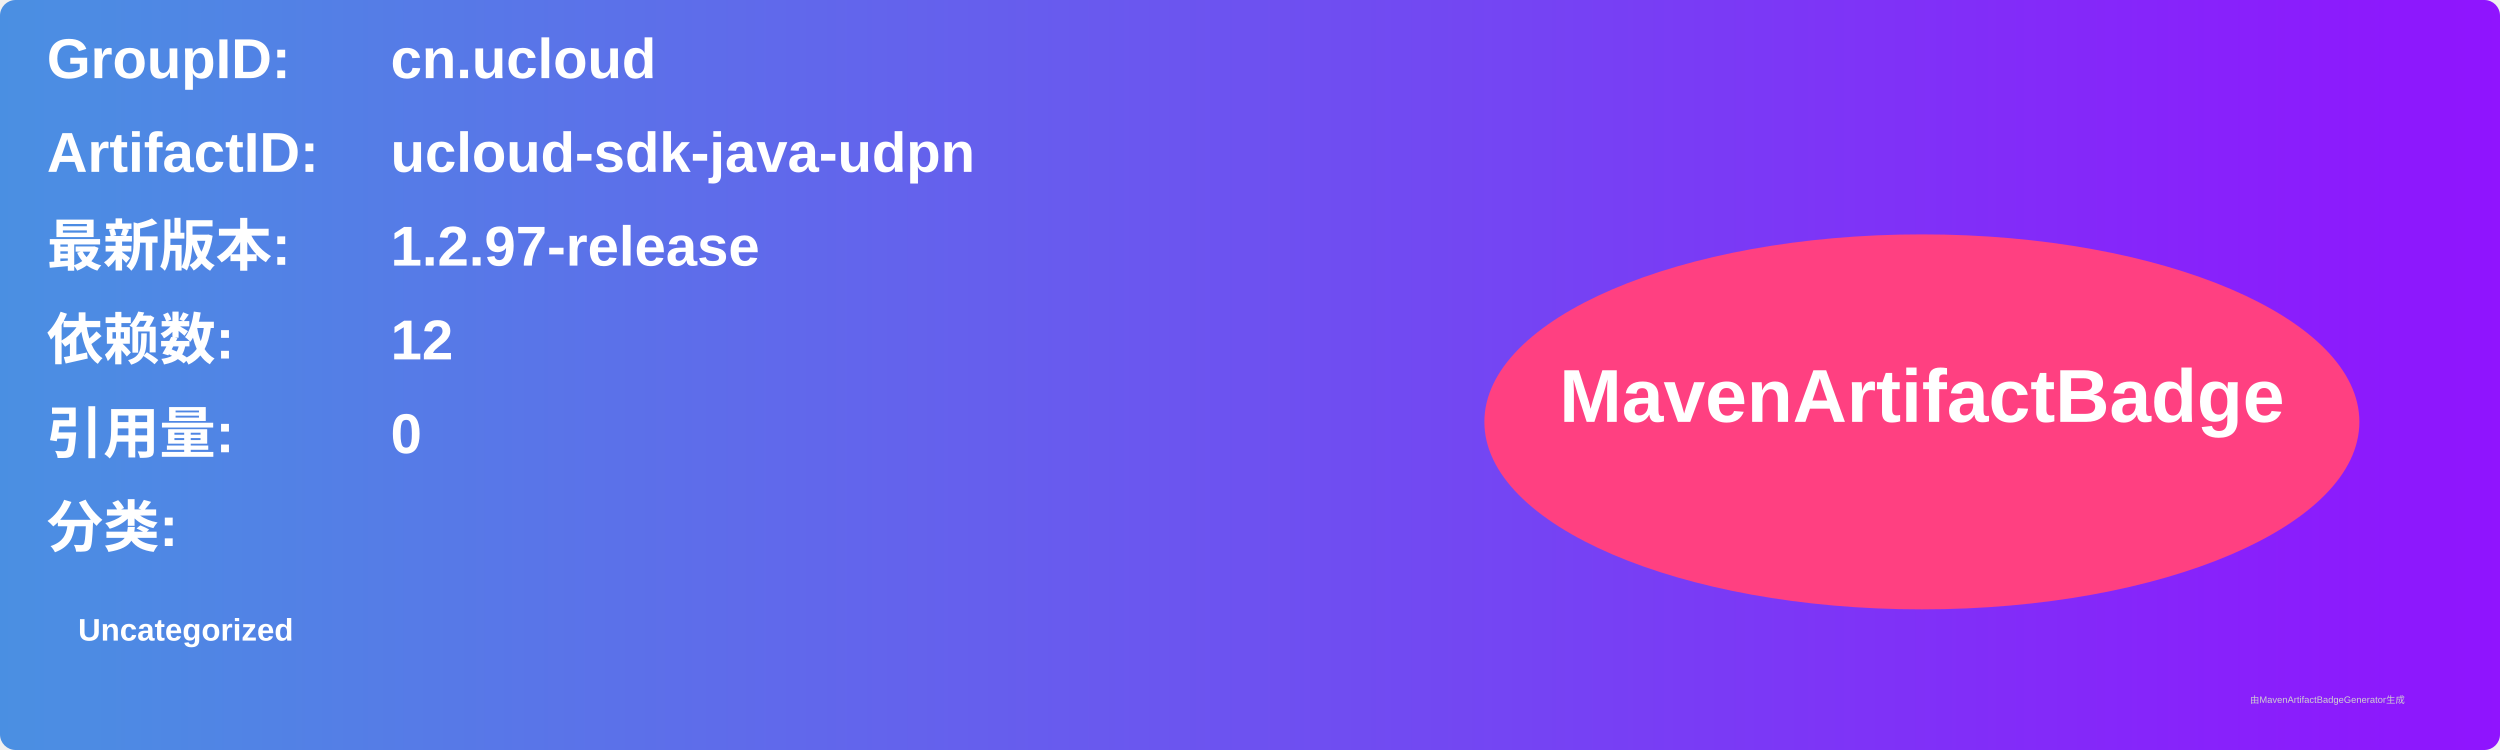
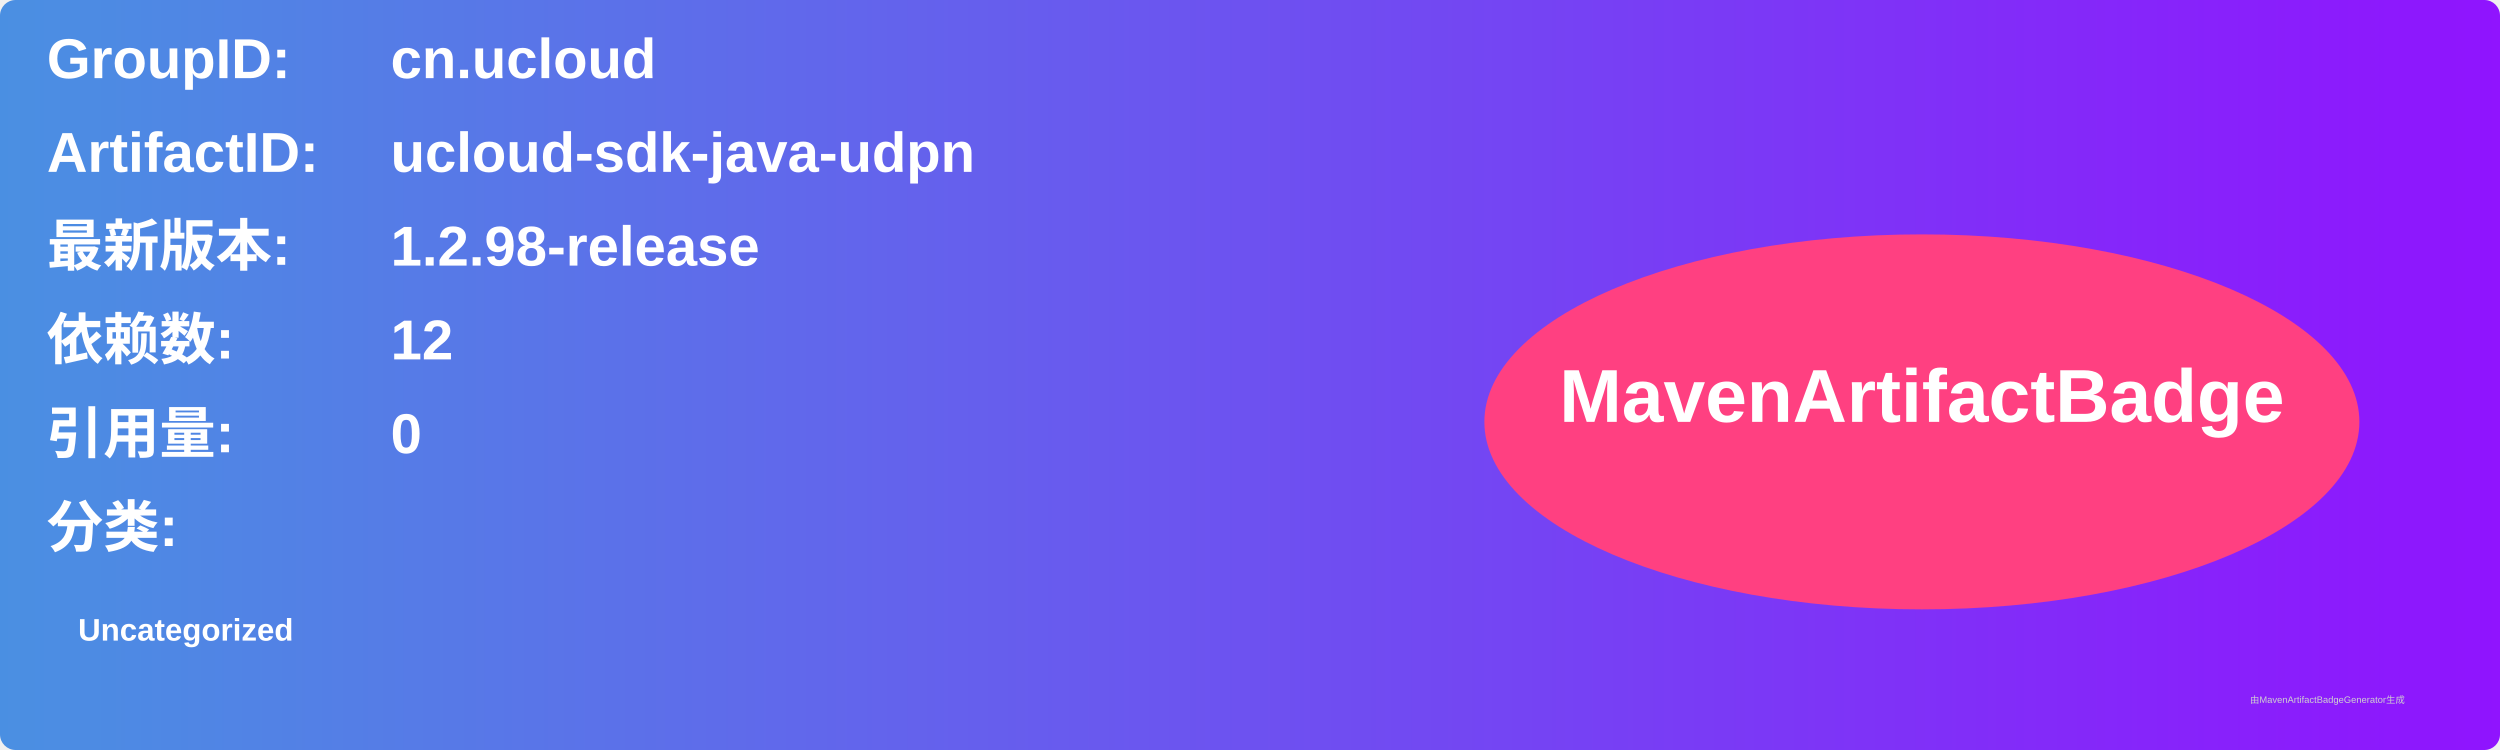
<svg xmlns="http://www.w3.org/2000/svg" width="800" height="240" viewBox="0 0 800 240">
  <linearGradient id="grad" x1="0%" y1="0%" x2="100%" y2="0%">
    <stop offset="0%" stop-color="#4a90e2" />
    <stop offset="100%" stop-color="#9013fe" />
  </linearGradient>
  <rect width="100%" height="100%" rx="5" ry="5" fill="url(#grad)" />
  <g transform="translate(15, 15)">
    <text x="0" y="10" font-family="Arial" font-size="18" fill="white" font-weight="bold" width="260">GroupID:</text>
    <text x="110" y="10" font-family="Arial" font-size="18" fill="white" font-weight="bold" width="460">cn.ucloud</text>
    <text x="0" y="40" font-family="Arial" font-size="18" fill="white" font-weight="bold" width="260">ArtifactID:</text>
    <text x="110" y="40" font-family="Arial" font-size="18" fill="white" font-weight="bold" width="460">ucloud-sdk-java-udpn</text>
    <text x="0" y="70" font-family="Arial" font-size="18" fill="white" font-weight="bold">最新版本:</text>
    <text x="110" y="70" font-family="Arial" font-size="18" fill="white" font-weight="bold">
-       <tspan font-weight="bold">1.2.97-release</tspan>
+       <tspan font-weight="bold">1.2.98-release</tspan>
    </text>
    <text x="0" y="100" font-family="Arial" font-size="18" fill="white" font-weight="bold">依赖数: </text>
    <text x="110" y="100" font-family="Arial" font-size="18" fill="white">
      <tspan font-weight="bold">12</tspan>
    </text>
    <text x="0" y="130" font-family="Arial" font-size="18" fill="white" font-weight="bold">引用量: </text>
    <text x="110" y="130" font-family="Arial" font-size="18" fill="white">
      <tspan font-weight="bold">0</tspan>
    </text>
    <text x="0" y="160" font-family="Arial" font-size="18" fill="white" font-weight="bold">分类:</text>
    <text x="10" y="190" font-family="Arial" font-size="10" fill="white">
      <tspan font-weight="bold">Uncategorized</tspan>
    </text>
    <ellipse cx="600" cy="120" rx="140" ry="60" fill="#ff4081" />
    <text x="600" y="120" text-anchor="middle" font-family="Arial" font-size="24" fill="white" font-weight="bold">MavenArtifactBadge</text>
  </g>
  <text x="720" y="225" font-family="Arial" font-size="3" fill="#d0d0d0">由MavenArtifactBadgeGenerator生成</text>
</svg>
